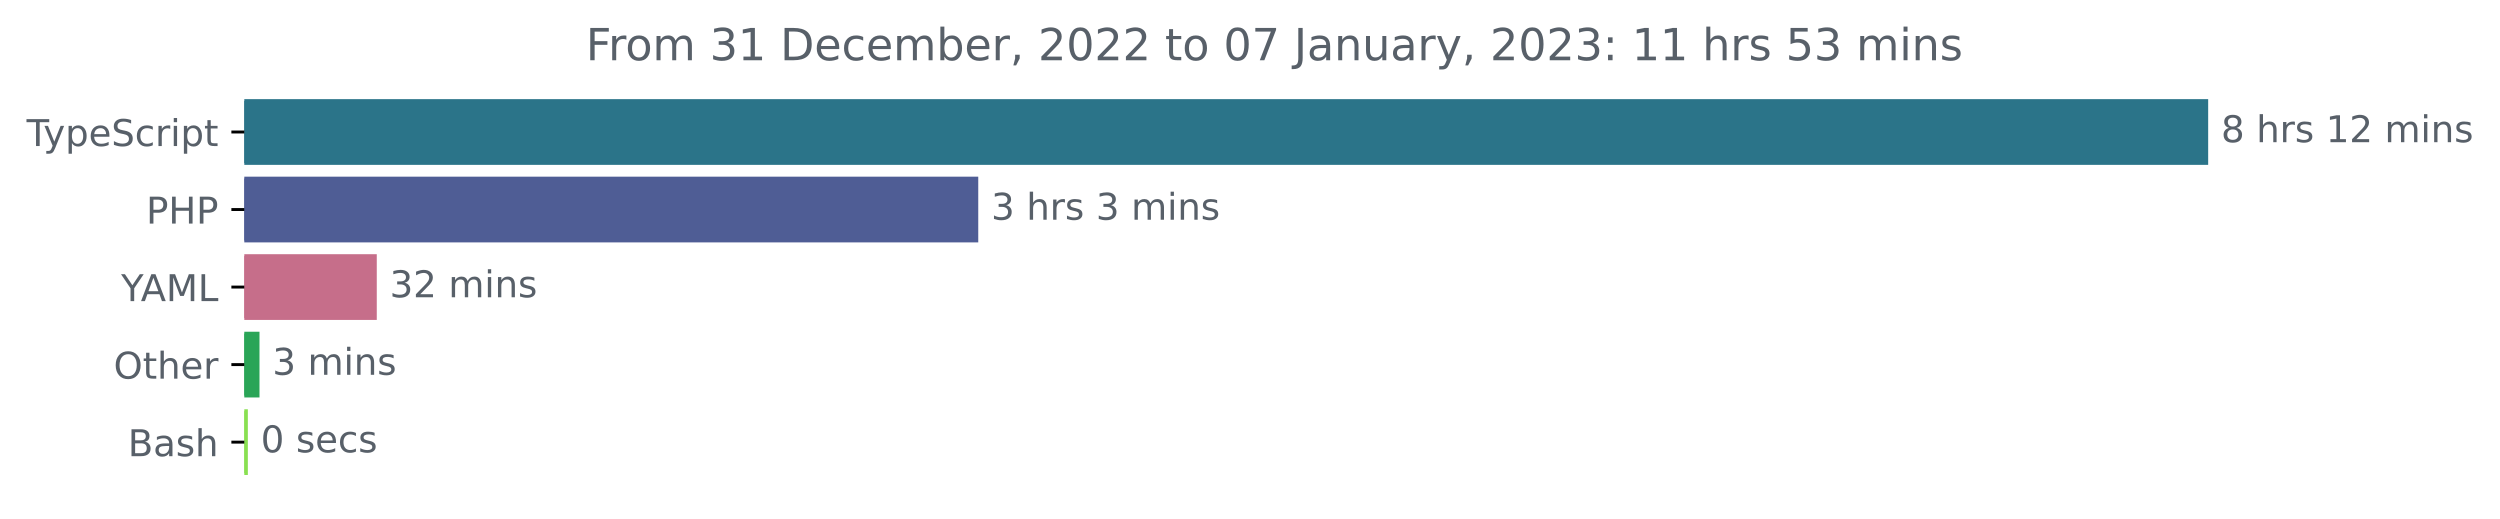
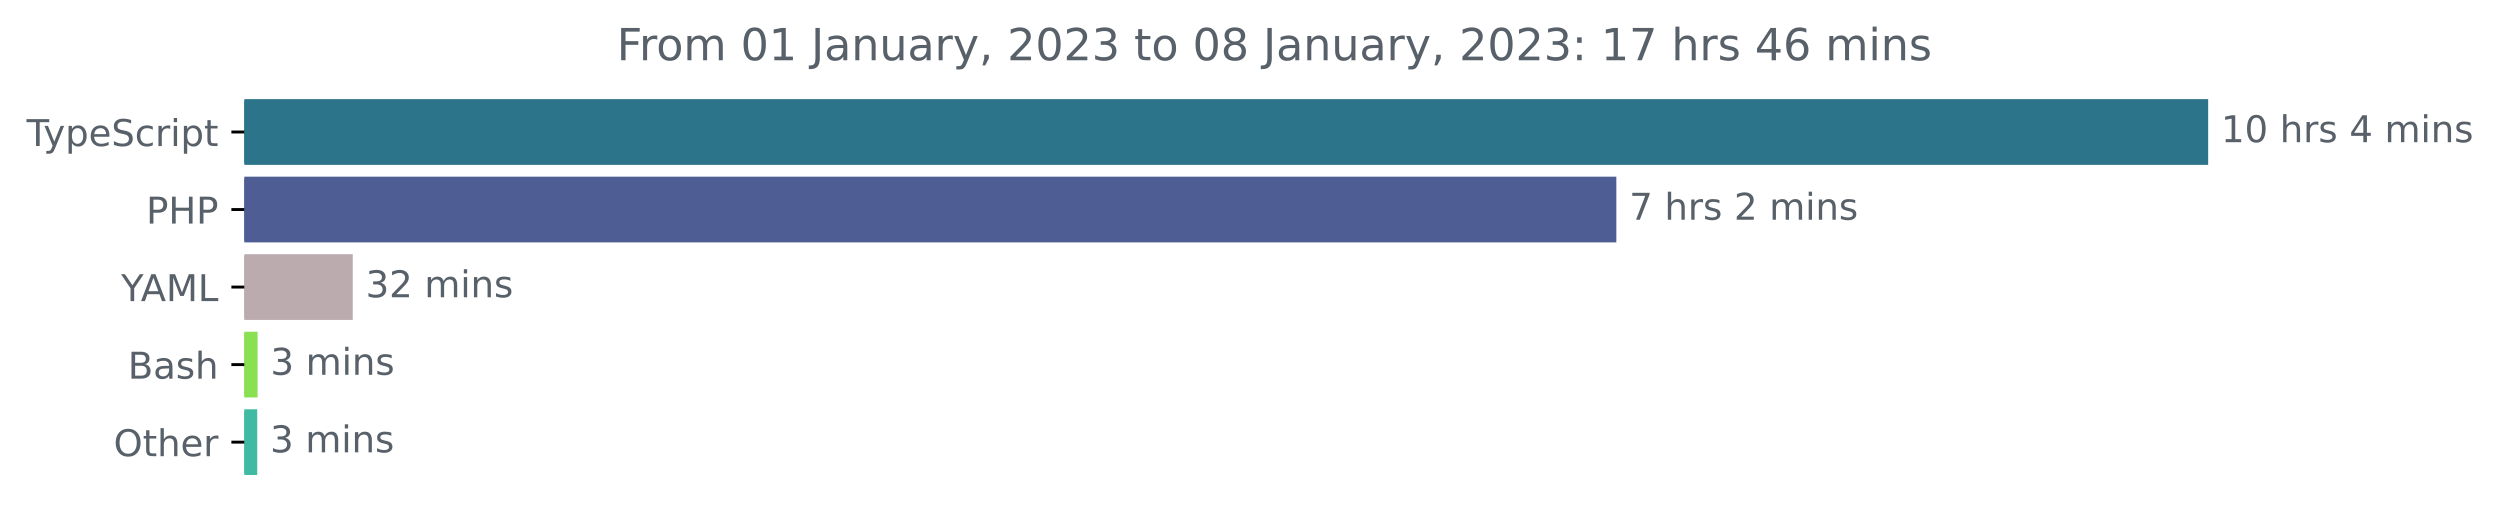
<svg xmlns="http://www.w3.org/2000/svg" xmlns:xlink="http://www.w3.org/1999/xlink" width="677.144pt" height="140.398pt" viewBox="0 0 677.144 140.398" version="1.1">
  <defs>
    <style type="text/css">*{stroke-linejoin: round; stroke-linecap: butt}</style>
  </defs>
  <g id="figure_1">
    <g id="patch_1">
      <path d="M -0 140.398  L 677.144 140.398  L 677.144 0  L -0 0  L -0 140.398  z " style="fill: none" />
    </g>
    <g id="axes_1">
      <g id="patch_2">
-         <path d="M 66.17 27.358  L 597.599 27.358  L 597.599 44.158  L 66.17 44.158  z " clip-path="url(#p00f658124e)" style="fill: #2b7489; stroke: #2b7489; stroke-linejoin: miter" />
+         <path d="M 66.17 27.358  L 597.599 27.358  L 597.599 44.158  L 66.17 44.158  z " clip-path="url(#peb85b15508)" style="fill: #2b7489; stroke: #2b7489; stroke-linejoin: miter" />
      </g>
      <g id="patch_3">
-         <path d="M 66.17 48.358  L 264.466 48.358  L 264.466 65.158  L 66.17 65.158  z " clip-path="url(#p00f658124e)" style="fill: #4f5d95; stroke: #4f5d95; stroke-linejoin: miter" />
+         <path d="M 66.17 48.358  L 437.299 48.358  L 437.299 65.158  L 66.17 65.158  z " clip-path="url(#peb85b15508)" style="fill: #4f5d95; stroke: #4f5d95; stroke-linejoin: miter" />
      </g>
      <g id="patch_4">
-         <path d="M 66.17 69.358  L 101.553 69.358  L 101.553 86.158  L 66.17 86.158  z " clip-path="url(#p00f658124e)" style="fill: #c66e8a; stroke: #c66e8a; stroke-linejoin: miter" />
+         <path d="M 66.17 69.358  L 95.043 69.358  L 95.043 86.158  L 66.17 86.158  z " clip-path="url(#peb85b15508)" style="fill: #bbabae; stroke: #bbabae; stroke-linejoin: miter" />
      </g>
      <g id="patch_5">
-         <path d="M 66.17 90.358  L 69.785 90.358  L 69.785 107.158  L 66.17 107.158  z " clip-path="url(#p00f658124e)" style="fill: #2aa557; stroke: #2aa557; stroke-linejoin: miter" />
+         <path d="M 66.17 90.358  L 69.264 90.358  L 69.264 107.158  L 66.17 107.158  z " clip-path="url(#peb85b15508)" style="fill: #89e051; stroke: #89e051; stroke-linejoin: miter" />
      </g>
      <g id="patch_6">
-         <path d="M 66.17 111.358  L 66.632 111.358  L 66.632 128.158  L 66.17 128.158  z " clip-path="url(#p00f658124e)" style="fill: #89e051; stroke: #89e051; stroke-linejoin: miter" />
+         <path d="M 66.17 111.358  L 69.17 111.358  L 69.17 128.158  L 66.17 128.158  z " clip-path="url(#peb85b15508)" style="fill: #40baa3; stroke: #40baa3; stroke-linejoin: miter" />
      </g>
      <g id="matplotlib.axis_1" />
      <g id="matplotlib.axis_2">
        <g id="ytick_1">
          <g id="line2d_1">
            <defs>
-               <path id="m830aad0bee" d="M 0 0  L -3.5 0  " style="stroke: #000000; stroke-width: 0.8" />
+               <path id="m139c780ebd" d="M 0 0  L -3.5 0  " style="stroke: #000000; stroke-width: 0.8" />
            </defs>
            <g>
-               <use xlink:href="#m830aad0bee" x="66.17" y="35.758" style="stroke: #000000; stroke-width: 0.8" />
+               <use xlink:href="#m139c780ebd" x="66.17" y="35.758" style="stroke: #000000; stroke-width: 0.8" />
            </g>
          </g>
          <g id="text_1">
            <g style="fill: #586069" transform="translate(7.2 39.55734)scale(0.1 -0.1)">
              <defs>
                <path id="DejaVuSans-54" d="M -19 4666  L 3928 4666  L 3928 4134  L 2272 4134  L 2272 0  L 1638 0  L 1638 4134  L -19 4134  L -19 4666  z " transform="scale(0.015625)" />
                <path id="DejaVuSans-79" d="M 2059 -325  Q 1816 -950 1584 -1140  Q 1353 -1331 966 -1331  L 506 -1331  L 506 -850  L 844 -850  Q 1081 -850 1212 -737  Q 1344 -625 1503 -206  L 1606 56  L 191 3500  L 800 3500  L 1894 763  L 2988 3500  L 3597 3500  L 2059 -325  z " transform="scale(0.015625)" />
                <path id="DejaVuSans-70" d="M 1159 525  L 1159 -1331  L 581 -1331  L 581 3500  L 1159 3500  L 1159 2969  Q 1341 3281 1617 3432  Q 1894 3584 2278 3584  Q 2916 3584 3314 3078  Q 3713 2572 3713 1747  Q 3713 922 3314 415  Q 2916 -91 2278 -91  Q 1894 -91 1617 61  Q 1341 213 1159 525  z M 3116 1747  Q 3116 2381 2855 2742  Q 2594 3103 2138 3103  Q 1681 3103 1420 2742  Q 1159 2381 1159 1747  Q 1159 1113 1420 752  Q 1681 391 2138 391  Q 2594 391 2855 752  Q 3116 1113 3116 1747  z " transform="scale(0.015625)" />
                <path id="DejaVuSans-65" d="M 3597 1894  L 3597 1613  L 953 1613  Q 991 1019 1311 708  Q 1631 397 2203 397  Q 2534 397 2845 478  Q 3156 559 3463 722  L 3463 178  Q 3153 47 2828 -22  Q 2503 -91 2169 -91  Q 1331 -91 842 396  Q 353 884 353 1716  Q 353 2575 817 3079  Q 1281 3584 2069 3584  Q 2775 3584 3186 3129  Q 3597 2675 3597 1894  z M 3022 2063  Q 3016 2534 2758 2815  Q 2500 3097 2075 3097  Q 1594 3097 1305 2825  Q 1016 2553 972 2059  L 3022 2063  z " transform="scale(0.015625)" />
                <path id="DejaVuSans-53" d="M 3425 4513  L 3425 3897  Q 3066 4069 2747 4153  Q 2428 4238 2131 4238  Q 1616 4238 1336 4038  Q 1056 3838 1056 3469  Q 1056 3159 1242 3001  Q 1428 2844 1947 2747  L 2328 2669  Q 3034 2534 3370 2195  Q 3706 1856 3706 1288  Q 3706 609 3251 259  Q 2797 -91 1919 -91  Q 1588 -91 1214 -16  Q 841 59 441 206  L 441 856  Q 825 641 1194 531  Q 1563 422 1919 422  Q 2459 422 2753 634  Q 3047 847 3047 1241  Q 3047 1584 2836 1778  Q 2625 1972 2144 2069  L 1759 2144  Q 1053 2284 737 2584  Q 422 2884 422 3419  Q 422 4038 858 4394  Q 1294 4750 2059 4750  Q 2388 4750 2728 4690  Q 3069 4631 3425 4513  z " transform="scale(0.015625)" />
                <path id="DejaVuSans-63" d="M 3122 3366  L 3122 2828  Q 2878 2963 2633 3030  Q 2388 3097 2138 3097  Q 1578 3097 1268 2742  Q 959 2388 959 1747  Q 959 1106 1268 751  Q 1578 397 2138 397  Q 2388 397 2633 464  Q 2878 531 3122 666  L 3122 134  Q 2881 22 2623 -34  Q 2366 -91 2075 -91  Q 1284 -91 818 406  Q 353 903 353 1747  Q 353 2603 823 3093  Q 1294 3584 2113 3584  Q 2378 3584 2631 3529  Q 2884 3475 3122 3366  z " transform="scale(0.015625)" />
                <path id="DejaVuSans-72" d="M 2631 2963  Q 2534 3019 2420 3045  Q 2306 3072 2169 3072  Q 1681 3072 1420 2755  Q 1159 2438 1159 1844  L 1159 0  L 581 0  L 581 3500  L 1159 3500  L 1159 2956  Q 1341 3275 1631 3429  Q 1922 3584 2338 3584  Q 2397 3584 2469 3576  Q 2541 3569 2628 3553  L 2631 2963  z " transform="scale(0.015625)" />
                <path id="DejaVuSans-69" d="M 603 3500  L 1178 3500  L 1178 0  L 603 0  L 603 3500  z M 603 4863  L 1178 4863  L 1178 4134  L 603 4134  L 603 4863  z " transform="scale(0.015625)" />
                <path id="DejaVuSans-74" d="M 1172 4494  L 1172 3500  L 2356 3500  L 2356 3053  L 1172 3053  L 1172 1153  Q 1172 725 1289 603  Q 1406 481 1766 481  L 2356 481  L 2356 0  L 1766 0  Q 1100 0 847 248  Q 594 497 594 1153  L 594 3053  L 172 3053  L 172 3500  L 594 3500  L 594 4494  L 1172 4494  z " transform="scale(0.015625)" />
              </defs>
              <use xlink:href="#DejaVuSans-54" />
              <use xlink:href="#DejaVuSans-79" x="45.459" />
              <use xlink:href="#DejaVuSans-70" x="104.639" />
              <use xlink:href="#DejaVuSans-65" x="168.115" />
              <use xlink:href="#DejaVuSans-53" x="229.639" />
              <use xlink:href="#DejaVuSans-63" x="293.115" />
              <use xlink:href="#DejaVuSans-72" x="348.096" />
              <use xlink:href="#DejaVuSans-69" x="389.209" />
              <use xlink:href="#DejaVuSans-70" x="416.992" />
              <use xlink:href="#DejaVuSans-74" x="480.469" />
            </g>
          </g>
        </g>
        <g id="ytick_2">
          <g id="line2d_2">
            <g>
-               <use xlink:href="#m830aad0bee" x="66.17" y="56.758" style="stroke: #000000; stroke-width: 0.8" />
+               <use xlink:href="#m139c780ebd" x="66.17" y="56.758" style="stroke: #000000; stroke-width: 0.8" />
            </g>
          </g>
          <g id="text_2">
            <g style="fill: #586069" transform="translate(39.59063 60.55734)scale(0.1 -0.1)">
              <defs>
                <path id="DejaVuSans-50" d="M 1259 4147  L 1259 2394  L 2053 2394  Q 2494 2394 2734 2622  Q 2975 2850 2975 3272  Q 2975 3691 2734 3919  Q 2494 4147 2053 4147  L 1259 4147  z M 628 4666  L 2053 4666  Q 2838 4666 3239 4311  Q 3641 3956 3641 3272  Q 3641 2581 3239 2228  Q 2838 1875 2053 1875  L 1259 1875  L 1259 0  L 628 0  L 628 4666  z " transform="scale(0.015625)" />
                <path id="DejaVuSans-48" d="M 628 4666  L 1259 4666  L 1259 2753  L 3553 2753  L 3553 4666  L 4184 4666  L 4184 0  L 3553 0  L 3553 2222  L 1259 2222  L 1259 0  L 628 0  L 628 4666  z " transform="scale(0.015625)" />
              </defs>
              <use xlink:href="#DejaVuSans-50" />
              <use xlink:href="#DejaVuSans-48" x="60.303" />
              <use xlink:href="#DejaVuSans-50" x="135.498" />
            </g>
          </g>
        </g>
        <g id="ytick_3">
          <g id="line2d_3">
            <g>
-               <use xlink:href="#m830aad0bee" x="66.17" y="77.758" style="stroke: #000000; stroke-width: 0.8" />
+               <use xlink:href="#m139c780ebd" x="66.17" y="77.758" style="stroke: #000000; stroke-width: 0.8" />
            </g>
          </g>
          <g id="text_3">
            <g style="fill: #586069" transform="translate(32.79688 81.55734)scale(0.1 -0.1)">
              <defs>
                <path id="DejaVuSans-59" d="M -13 4666  L 666 4666  L 1959 2747  L 3244 4666  L 3922 4666  L 2272 2222  L 2272 0  L 1638 0  L 1638 2222  L -13 4666  z " transform="scale(0.015625)" />
                <path id="DejaVuSans-41" d="M 2188 4044  L 1331 1722  L 3047 1722  L 2188 4044  z M 1831 4666  L 2547 4666  L 4325 0  L 3669 0  L 3244 1197  L 1141 1197  L 716 0  L 50 0  L 1831 4666  z " transform="scale(0.015625)" />
                <path id="DejaVuSans-4d" d="M 628 4666  L 1569 4666  L 2759 1491  L 3956 4666  L 4897 4666  L 4897 0  L 4281 0  L 4281 4097  L 3078 897  L 2444 897  L 1241 4097  L 1241 0  L 628 0  L 628 4666  z " transform="scale(0.015625)" />
                <path id="DejaVuSans-4c" d="M 628 4666  L 1259 4666  L 1259 531  L 3531 531  L 3531 0  L 628 0  L 628 4666  z " transform="scale(0.015625)" />
              </defs>
              <use xlink:href="#DejaVuSans-59" />
              <use xlink:href="#DejaVuSans-41" x="53.334" />
              <use xlink:href="#DejaVuSans-4d" x="121.742" />
              <use xlink:href="#DejaVuSans-4c" x="208.021" />
            </g>
          </g>
        </g>
        <g id="ytick_4">
          <g id="line2d_4">
            <g>
-               <use xlink:href="#m830aad0bee" x="66.17" y="98.758" style="stroke: #000000; stroke-width: 0.8" />
+               <use xlink:href="#m139c780ebd" x="66.17" y="98.758" style="stroke: #000000; stroke-width: 0.8" />
            </g>
          </g>
          <g id="text_4">
-             <g style="fill: #586069" transform="translate(30.77656 102.5573)scale(0.1 -0.1)">
+             <g style="fill: #586069" transform="translate(34.63437 102.5573)scale(0.1 -0.1)">
+               <defs>
+                 <path id="DejaVuSans-42" d="M 1259 2228  L 1259 519  L 2272 519  Q 2781 519 3026 730  Q 3272 941 3272 1375  Q 3272 1813 3026 2020  Q 2781 2228 2272 2228  L 1259 2228  z M 1259 4147  L 1259 2741  L 2194 2741  Q 2656 2741 2882 2914  Q 3109 3088 3109 3444  Q 3109 3797 2882 3972  Q 2656 4147 2194 4147  L 1259 4147  z M 628 4666  L 2241 4666  Q 2963 4666 3353 4366  Q 3744 4066 3744 3513  Q 3744 3084 3544 2831  Q 3344 2578 2956 2516  Q 3422 2416 3680 2098  Q 3938 1781 3938 1306  Q 3938 681 3513 340  Q 3088 0 2303 0  L 628 0  L 628 4666  z " transform="scale(0.015625)" />
+                 <path id="DejaVuSans-61" d="M 2194 1759  Q 1497 1759 1228 1600  Q 959 1441 959 1056  Q 959 750 1161 570  Q 1363 391 1709 391  Q 2188 391 2477 730  Q 2766 1069 2766 1631  L 2766 1759  L 2194 1759  z M 3341 1997  L 3341 0  L 2766 0  L 2766 531  Q 2569 213 2275 61  Q 1981 -91 1556 -91  Q 1019 -91 701 211  Q 384 513 384 1019  Q 384 1609 779 1909  Q 1175 2209 1959 2209  L 2766 2209  L 2766 2266  Q 2766 2663 2505 2880  Q 2244 3097 1772 3097  Q 1472 3097 1187 3025  Q 903 2953 641 2809  L 641 3341  Q 956 3463 1253 3523  Q 1550 3584 1831 3584  Q 2591 3584 2966 3190  Q 3341 2797 3341 1997  z " transform="scale(0.015625)" />
+                 <path id="DejaVuSans-73" d="M 2834 3397  L 2834 2853  Q 2591 2978 2328 3040  Q 2066 3103 1784 3103  Q 1356 3103 1142 2972  Q 928 2841 928 2578  Q 928 2378 1081 2264  Q 1234 2150 1697 2047  L 1894 2003  Q 2506 1872 2764 1633  Q 3022 1394 3022 966  Q 3022 478 2636 193  Q 2250 -91 1575 -91  Q 1294 -91 989 -36  Q 684 19 347 128  L 347 722  Q 666 556 975 473  Q 1284 391 1588 391  Q 1994 391 2212 530  Q 2431 669 2431 922  Q 2431 1156 2273 1281  Q 2116 1406 1581 1522  L 1381 1569  Q 847 1681 609 1914  Q 372 2147 372 2553  Q 372 3047 722 3315  Q 1072 3584 1716 3584  Q 2034 3584 2315 3537  Q 2597 3491 2834 3397  z " transform="scale(0.015625)" />
+                 <path id="DejaVuSans-68" d="M 3513 2113  L 3513 0  L 2938 0  L 2938 2094  Q 2938 2591 2744 2837  Q 2550 3084 2163 3084  Q 1697 3084 1428 2787  Q 1159 2491 1159 1978  L 1159 0  L 581 0  L 581 4863  L 1159 4863  L 1159 2956  Q 1366 3272 1645 3428  Q 1925 3584 2291 3584  Q 2894 3584 3203 3211  Q 3513 2838 3513 2113  z " transform="scale(0.015625)" />
+               </defs>
+               <use xlink:href="#DejaVuSans-42" />
+               <use xlink:href="#DejaVuSans-61" x="68.604" />
+               <use xlink:href="#DejaVuSans-73" x="129.883" />
+               <use xlink:href="#DejaVuSans-68" x="181.982" />
+             </g>
+           </g>
+         </g>
+         <g id="ytick_5">
+           <g id="line2d_5">
+             <g>
+               <use xlink:href="#m139c780ebd" x="66.17" y="119.758" style="stroke: #000000; stroke-width: 0.8" />
+             </g>
+           </g>
+           <g id="text_5">
+             <g style="fill: #586069" transform="translate(30.77656 123.5573)scale(0.1 -0.1)">
              <defs>
                <path id="DejaVuSans-4f" d="M 2522 4238  Q 1834 4238 1429 3725  Q 1025 3213 1025 2328  Q 1025 1447 1429 934  Q 1834 422 2522 422  Q 3209 422 3611 934  Q 4013 1447 4013 2328  Q 4013 3213 3611 3725  Q 3209 4238 2522 4238  z M 2522 4750  Q 3503 4750 4090 4092  Q 4678 3434 4678 2328  Q 4678 1225 4090 567  Q 3503 -91 2522 -91  Q 1538 -91 948 565  Q 359 1222 359 2328  Q 359 3434 948 4092  Q 1538 4750 2522 4750  z " transform="scale(0.015625)" />
-                 <path id="DejaVuSans-68" d="M 3513 2113  L 3513 0  L 2938 0  L 2938 2094  Q 2938 2591 2744 2837  Q 2550 3084 2163 3084  Q 1697 3084 1428 2787  Q 1159 2491 1159 1978  L 1159 0  L 581 0  L 581 4863  L 1159 4863  L 1159 2956  Q 1366 3272 1645 3428  Q 1925 3584 2291 3584  Q 2894 3584 3203 3211  Q 3513 2838 3513 2113  z " transform="scale(0.015625)" />
              </defs>
              <use xlink:href="#DejaVuSans-4f" />
              <use xlink:href="#DejaVuSans-74" x="78.711" />
              <use xlink:href="#DejaVuSans-68" x="117.92" />
              <use xlink:href="#DejaVuSans-65" x="181.299" />
              <use xlink:href="#DejaVuSans-72" x="242.822" />
            </g>
          </g>
        </g>
-         <g id="ytick_5">
-           <g id="line2d_5">
-             <g>
-               <use xlink:href="#m830aad0bee" x="66.17" y="119.758" style="stroke: #000000; stroke-width: 0.8" />
-             </g>
-           </g>
-           <g id="text_5">
-             <g style="fill: #586069" transform="translate(34.63437 123.5573)scale(0.1 -0.1)">
-               <defs>
-                 <path id="DejaVuSans-42" d="M 1259 2228  L 1259 519  L 2272 519  Q 2781 519 3026 730  Q 3272 941 3272 1375  Q 3272 1813 3026 2020  Q 2781 2228 2272 2228  L 1259 2228  z M 1259 4147  L 1259 2741  L 2194 2741  Q 2656 2741 2882 2914  Q 3109 3088 3109 3444  Q 3109 3797 2882 3972  Q 2656 4147 2194 4147  L 1259 4147  z M 628 4666  L 2241 4666  Q 2963 4666 3353 4366  Q 3744 4066 3744 3513  Q 3744 3084 3544 2831  Q 3344 2578 2956 2516  Q 3422 2416 3680 2098  Q 3938 1781 3938 1306  Q 3938 681 3513 340  Q 3088 0 2303 0  L 628 0  L 628 4666  z " transform="scale(0.015625)" />
-                 <path id="DejaVuSans-61" d="M 2194 1759  Q 1497 1759 1228 1600  Q 959 1441 959 1056  Q 959 750 1161 570  Q 1363 391 1709 391  Q 2188 391 2477 730  Q 2766 1069 2766 1631  L 2766 1759  L 2194 1759  z M 3341 1997  L 3341 0  L 2766 0  L 2766 531  Q 2569 213 2275 61  Q 1981 -91 1556 -91  Q 1019 -91 701 211  Q 384 513 384 1019  Q 384 1609 779 1909  Q 1175 2209 1959 2209  L 2766 2209  L 2766 2266  Q 2766 2663 2505 2880  Q 2244 3097 1772 3097  Q 1472 3097 1187 3025  Q 903 2953 641 2809  L 641 3341  Q 956 3463 1253 3523  Q 1550 3584 1831 3584  Q 2591 3584 2966 3190  Q 3341 2797 3341 1997  z " transform="scale(0.015625)" />
-                 <path id="DejaVuSans-73" d="M 2834 3397  L 2834 2853  Q 2591 2978 2328 3040  Q 2066 3103 1784 3103  Q 1356 3103 1142 2972  Q 928 2841 928 2578  Q 928 2378 1081 2264  Q 1234 2150 1697 2047  L 1894 2003  Q 2506 1872 2764 1633  Q 3022 1394 3022 966  Q 3022 478 2636 193  Q 2250 -91 1575 -91  Q 1294 -91 989 -36  Q 684 19 347 128  L 347 722  Q 666 556 975 473  Q 1284 391 1588 391  Q 1994 391 2212 530  Q 2431 669 2431 922  Q 2431 1156 2273 1281  Q 2116 1406 1581 1522  L 1381 1569  Q 847 1681 609 1914  Q 372 2147 372 2553  Q 372 3047 722 3315  Q 1072 3584 1716 3584  Q 2034 3584 2315 3537  Q 2597 3491 2834 3397  z " transform="scale(0.015625)" />
-               </defs>
-               <use xlink:href="#DejaVuSans-42" />
-               <use xlink:href="#DejaVuSans-61" x="68.604" />
-               <use xlink:href="#DejaVuSans-73" x="129.883" />
-               <use xlink:href="#DejaVuSans-68" x="181.982" />
-             </g>
-           </g>
-         </g>
      </g>
      <g id="text_6">
        <g style="fill: #586069" transform="translate(601.5989 38.5175)scale(0.1 -0.1)">
          <defs>
-             <path id="DejaVuSans-38" d="M 2034 2216  Q 1584 2216 1326 1975  Q 1069 1734 1069 1313  Q 1069 891 1326 650  Q 1584 409 2034 409  Q 2484 409 2743 651  Q 3003 894 3003 1313  Q 3003 1734 2745 1975  Q 2488 2216 2034 2216  z M 1403 2484  Q 997 2584 770 2862  Q 544 3141 544 3541  Q 544 4100 942 4425  Q 1341 4750 2034 4750  Q 2731 4750 3128 4425  Q 3525 4100 3525 3541  Q 3525 3141 3298 2862  Q 3072 2584 2669 2484  Q 3125 2378 3379 2068  Q 3634 1759 3634 1313  Q 3634 634 3220 271  Q 2806 -91 2034 -91  Q 1263 -91 848 271  Q 434 634 434 1313  Q 434 1759 690 2068  Q 947 2378 1403 2484  z M 1172 3481  Q 1172 3119 1398 2916  Q 1625 2713 2034 2713  Q 2441 2713 2670 2916  Q 2900 3119 2900 3481  Q 2900 3844 2670 4047  Q 2441 4250 2034 4250  Q 1625 4250 1398 4047  Q 1172 3844 1172 3481  z " transform="scale(0.015625)" />
+             <path id="DejaVuSans-31" d="M 794 531  L 1825 531  L 1825 4091  L 703 3866  L 703 4441  L 1819 4666  L 2450 4666  L 2450 531  L 3481 531  L 3481 0  L 794 0  L 794 531  z " transform="scale(0.015625)" />
+             <path id="DejaVuSans-30" d="M 2034 4250  Q 1547 4250 1301 3770  Q 1056 3291 1056 2328  Q 1056 1369 1301 889  Q 1547 409 2034 409  Q 2525 409 2770 889  Q 3016 1369 3016 2328  Q 3016 3291 2770 3770  Q 2525 4250 2034 4250  z M 2034 4750  Q 2819 4750 3233 4129  Q 3647 3509 3647 2328  Q 3647 1150 3233 529  Q 2819 -91 2034 -91  Q 1250 -91 836 529  Q 422 1150 422 2328  Q 422 3509 836 4129  Q 1250 4750 2034 4750  z " transform="scale(0.015625)" />
            <path id="DejaVuSans-20" transform="scale(0.015625)" />
-             <path id="DejaVuSans-31" d="M 794 531  L 1825 531  L 1825 4091  L 703 3866  L 703 4441  L 1819 4666  L 2450 4666  L 2450 531  L 3481 531  L 3481 0  L 794 0  L 794 531  z " transform="scale(0.015625)" />
-             <path id="DejaVuSans-32" d="M 1228 531  L 3431 531  L 3431 0  L 469 0  L 469 531  Q 828 903 1448 1529  Q 2069 2156 2228 2338  Q 2531 2678 2651 2914  Q 2772 3150 2772 3378  Q 2772 3750 2511 3984  Q 2250 4219 1831 4219  Q 1534 4219 1204 4116  Q 875 4013 500 3803  L 500 4441  Q 881 4594 1212 4672  Q 1544 4750 1819 4750  Q 2544 4750 2975 4387  Q 3406 4025 3406 3419  Q 3406 3131 3298 2873  Q 3191 2616 2906 2266  Q 2828 2175 2409 1742  Q 1991 1309 1228 531  z " transform="scale(0.015625)" />
+             <path id="DejaVuSans-34" d="M 2419 4116  L 825 1625  L 2419 1625  L 2419 4116  z M 2253 4666  L 3047 4666  L 3047 1625  L 3713 1625  L 3713 1100  L 3047 1100  L 3047 0  L 2419 0  L 2419 1100  L 313 1100  L 313 1709  L 2253 4666  z " transform="scale(0.015625)" />
            <path id="DejaVuSans-6d" d="M 3328 2828  Q 3544 3216 3844 3400  Q 4144 3584 4550 3584  Q 5097 3584 5394 3201  Q 5691 2819 5691 2113  L 5691 0  L 5113 0  L 5113 2094  Q 5113 2597 4934 2840  Q 4756 3084 4391 3084  Q 3944 3084 3684 2787  Q 3425 2491 3425 1978  L 3425 0  L 2847 0  L 2847 2094  Q 2847 2600 2669 2842  Q 2491 3084 2119 3084  Q 1678 3084 1418 2786  Q 1159 2488 1159 1978  L 1159 0  L 581 0  L 581 3500  L 1159 3500  L 1159 2956  Q 1356 3278 1631 3431  Q 1906 3584 2284 3584  Q 2666 3584 2933 3390  Q 3200 3197 3328 2828  z " transform="scale(0.015625)" />
            <path id="DejaVuSans-6e" d="M 3513 2113  L 3513 0  L 2938 0  L 2938 2094  Q 2938 2591 2744 2837  Q 2550 3084 2163 3084  Q 1697 3084 1428 2787  Q 1159 2491 1159 1978  L 1159 0  L 581 0  L 581 3500  L 1159 3500  L 1159 2956  Q 1366 3272 1645 3428  Q 1925 3584 2291 3584  Q 2894 3584 3203 3211  Q 3513 2838 3513 2113  z " transform="scale(0.015625)" />
          </defs>
-           <use xlink:href="#DejaVuSans-38" />
+           <use xlink:href="#DejaVuSans-31" />
+           <use xlink:href="#DejaVuSans-30" x="63.623" />
+           <use xlink:href="#DejaVuSans-20" x="127.246" />
+           <use xlink:href="#DejaVuSans-68" x="159.033" />
+           <use xlink:href="#DejaVuSans-72" x="222.412" />
+           <use xlink:href="#DejaVuSans-73" x="263.525" />
+           <use xlink:href="#DejaVuSans-20" x="315.625" />
+           <use xlink:href="#DejaVuSans-34" x="347.412" />
+           <use xlink:href="#DejaVuSans-20" x="411.035" />
+           <use xlink:href="#DejaVuSans-6d" x="442.822" />
+           <use xlink:href="#DejaVuSans-69" x="540.234" />
+           <use xlink:href="#DejaVuSans-6e" x="568.018" />
+           <use xlink:href="#DejaVuSans-73" x="631.396" />
+         </g>
+       </g>
+       <g id="text_7">
+         <g style="fill: #586069" transform="translate(441.2985 59.5175)scale(0.1 -0.1)">
+           <defs>
+             <path id="DejaVuSans-37" d="M 525 4666  L 3525 4666  L 3525 4397  L 1831 0  L 1172 0  L 2766 4134  L 525 4134  L 525 4666  z " transform="scale(0.015625)" />
+             <path id="DejaVuSans-32" d="M 1228 531  L 3431 531  L 3431 0  L 469 0  L 469 531  Q 828 903 1448 1529  Q 2069 2156 2228 2338  Q 2531 2678 2651 2914  Q 2772 3150 2772 3378  Q 2772 3750 2511 3984  Q 2250 4219 1831 4219  Q 1534 4219 1204 4116  Q 875 4013 500 3803  L 500 4441  Q 881 4594 1212 4672  Q 1544 4750 1819 4750  Q 2544 4750 2975 4387  Q 3406 4025 3406 3419  Q 3406 3131 3298 2873  Q 3191 2616 2906 2266  Q 2828 2175 2409 1742  Q 1991 1309 1228 531  z " transform="scale(0.015625)" />
+           </defs>
+           <use xlink:href="#DejaVuSans-37" />
          <use xlink:href="#DejaVuSans-20" x="63.623" />
          <use xlink:href="#DejaVuSans-68" x="95.41" />
          <use xlink:href="#DejaVuSans-72" x="158.789" />
          <use xlink:href="#DejaVuSans-73" x="199.902" />
          <use xlink:href="#DejaVuSans-20" x="252.002" />
-           <use xlink:href="#DejaVuSans-31" x="283.789" />
-           <use xlink:href="#DejaVuSans-32" x="347.412" />
-           <use xlink:href="#DejaVuSans-20" x="411.035" />
-           <use xlink:href="#DejaVuSans-6d" x="442.822" />
-           <use xlink:href="#DejaVuSans-69" x="540.234" />
-           <use xlink:href="#DejaVuSans-6e" x="568.018" />
-           <use xlink:href="#DejaVuSans-73" x="631.396" />
-         </g>
-       </g>
-       <g id="text_7">
-         <g style="fill: #586069" transform="translate(268.4657 59.5175)scale(0.1 -0.1)">
-           <defs>
-             <path id="DejaVuSans-33" d="M 2597 2516  Q 3050 2419 3304 2112  Q 3559 1806 3559 1356  Q 3559 666 3084 287  Q 2609 -91 1734 -91  Q 1441 -91 1130 -33  Q 819 25 488 141  L 488 750  Q 750 597 1062 519  Q 1375 441 1716 441  Q 2309 441 2620 675  Q 2931 909 2931 1356  Q 2931 1769 2642 2001  Q 2353 2234 1838 2234  L 1294 2234  L 1294 2753  L 1863 2753  Q 2328 2753 2575 2939  Q 2822 3125 2822 3475  Q 2822 3834 2567 4026  Q 2313 4219 1838 4219  Q 1578 4219 1281 4162  Q 984 4106 628 3988  L 628 4550  Q 988 4650 1302 4700  Q 1616 4750 1894 4750  Q 2613 4750 3031 4423  Q 3450 4097 3450 3541  Q 3450 3153 3228 2886  Q 3006 2619 2597 2516  z " transform="scale(0.015625)" />
-           </defs>
-           <use xlink:href="#DejaVuSans-33" />
-           <use xlink:href="#DejaVuSans-20" x="63.623" />
-           <use xlink:href="#DejaVuSans-68" x="95.41" />
-           <use xlink:href="#DejaVuSans-72" x="158.789" />
-           <use xlink:href="#DejaVuSans-73" x="199.902" />
-           <use xlink:href="#DejaVuSans-20" x="252.002" />
-           <use xlink:href="#DejaVuSans-33" x="283.789" />
+           <use xlink:href="#DejaVuSans-32" x="283.789" />
          <use xlink:href="#DejaVuSans-20" x="347.412" />
          <use xlink:href="#DejaVuSans-6d" x="379.199" />
          <use xlink:href="#DejaVuSans-69" x="476.611" />
          <use xlink:href="#DejaVuSans-6e" x="504.395" />
          <use xlink:href="#DejaVuSans-73" x="567.773" />
        </g>
      </g>
      <g id="text_8">
-         <g style="fill: #586069" transform="translate(105.5527 80.5175)scale(0.1 -0.1)">
+         <g style="fill: #586069" transform="translate(99.04313 80.5175)scale(0.1 -0.1)">
+           <defs>
+             <path id="DejaVuSans-33" d="M 2597 2516  Q 3050 2419 3304 2112  Q 3559 1806 3559 1356  Q 3559 666 3084 287  Q 2609 -91 1734 -91  Q 1441 -91 1130 -33  Q 819 25 488 141  L 488 750  Q 750 597 1062 519  Q 1375 441 1716 441  Q 2309 441 2620 675  Q 2931 909 2931 1356  Q 2931 1769 2642 2001  Q 2353 2234 1838 2234  L 1294 2234  L 1294 2753  L 1863 2753  Q 2328 2753 2575 2939  Q 2822 3125 2822 3475  Q 2822 3834 2567 4026  Q 2313 4219 1838 4219  Q 1578 4219 1281 4162  Q 984 4106 628 3988  L 628 4550  Q 988 4650 1302 4700  Q 1616 4750 1894 4750  Q 2613 4750 3031 4423  Q 3450 4097 3450 3541  Q 3450 3153 3228 2886  Q 3006 2619 2597 2516  z " transform="scale(0.015625)" />
+           </defs>
          <use xlink:href="#DejaVuSans-33" />
          <use xlink:href="#DejaVuSans-32" x="63.623" />
          <use xlink:href="#DejaVuSans-20" x="127.246" />
          <use xlink:href="#DejaVuSans-6d" x="159.033" />
          <use xlink:href="#DejaVuSans-69" x="256.445" />
          <use xlink:href="#DejaVuSans-6e" x="284.229" />
          <use xlink:href="#DejaVuSans-73" x="347.607" />
        </g>
      </g>
      <g id="text_9">
-         <g style="fill: #586069" transform="translate(73.78547 101.5175)scale(0.1 -0.1)">
+         <g style="fill: #586069" transform="translate(73.26383 101.5175)scale(0.1 -0.1)">
          <use xlink:href="#DejaVuSans-33" />
          <use xlink:href="#DejaVuSans-20" x="63.623" />
          <use xlink:href="#DejaVuSans-6d" x="95.41" />
          <use xlink:href="#DejaVuSans-69" x="192.822" />
          <use xlink:href="#DejaVuSans-6e" x="220.605" />
          <use xlink:href="#DejaVuSans-73" x="283.984" />
        </g>
      </g>
      <g id="text_10">
-         <g style="fill: #586069" transform="translate(70.63182 122.5175)scale(0.1 -0.1)">
-           <defs>
-             <path id="DejaVuSans-30" d="M 2034 4250  Q 1547 4250 1301 3770  Q 1056 3291 1056 2328  Q 1056 1369 1301 889  Q 1547 409 2034 409  Q 2525 409 2770 889  Q 3016 1369 3016 2328  Q 3016 3291 2770 3770  Q 2525 4250 2034 4250  z M 2034 4750  Q 2819 4750 3233 4129  Q 3647 3509 3647 2328  Q 3647 1150 3233 529  Q 2819 -91 2034 -91  Q 1250 -91 836 529  Q 422 1150 422 2328  Q 422 3509 836 4129  Q 1250 4750 2034 4750  z " transform="scale(0.015625)" />
-           </defs>
-           <use xlink:href="#DejaVuSans-30" />
+         <g style="fill: #586069" transform="translate(73.17009 122.5175)scale(0.1 -0.1)">
+           <use xlink:href="#DejaVuSans-33" />
          <use xlink:href="#DejaVuSans-20" x="63.623" />
-           <use xlink:href="#DejaVuSans-73" x="95.41" />
-           <use xlink:href="#DejaVuSans-65" x="147.51" />
-           <use xlink:href="#DejaVuSans-63" x="209.033" />
-           <use xlink:href="#DejaVuSans-73" x="264.014" />
+           <use xlink:href="#DejaVuSans-6d" x="95.41" />
+           <use xlink:href="#DejaVuSans-69" x="192.822" />
+           <use xlink:href="#DejaVuSans-6e" x="220.605" />
+           <use xlink:href="#DejaVuSans-73" x="283.984" />
        </g>
      </g>
      <g id="text_11">
-         <g style="fill: #586069" transform="translate(158.6978 16.31812)scale(0.12 -0.12)">
+         <g style="fill: #586069" transform="translate(167.0659 16.31812)scale(0.12 -0.12)">
          <defs>
            <path id="DejaVuSans-46" d="M 628 4666  L 3309 4666  L 3309 4134  L 1259 4134  L 1259 2759  L 3109 2759  L 3109 2228  L 1259 2228  L 1259 0  L 628 0  L 628 4666  z " transform="scale(0.015625)" />
            <path id="DejaVuSans-6f" d="M 1959 3097  Q 1497 3097 1228 2736  Q 959 2375 959 1747  Q 959 1119 1226 758  Q 1494 397 1959 397  Q 2419 397 2687 759  Q 2956 1122 2956 1747  Q 2956 2369 2687 2733  Q 2419 3097 1959 3097  z M 1959 3584  Q 2709 3584 3137 3096  Q 3566 2609 3566 1747  Q 3566 888 3137 398  Q 2709 -91 1959 -91  Q 1206 -91 779 398  Q 353 888 353 1747  Q 353 2609 779 3096  Q 1206 3584 1959 3584  z " transform="scale(0.015625)" />
-             <path id="DejaVuSans-44" d="M 1259 4147  L 1259 519  L 2022 519  Q 2988 519 3436 956  Q 3884 1394 3884 2338  Q 3884 3275 3436 3711  Q 2988 4147 2022 4147  L 1259 4147  z M 628 4666  L 1925 4666  Q 3281 4666 3915 4102  Q 4550 3538 4550 2338  Q 4550 1131 3912 565  Q 3275 0 1925 0  L 628 0  L 628 4666  z " transform="scale(0.015625)" />
-             <path id="DejaVuSans-62" d="M 3116 1747  Q 3116 2381 2855 2742  Q 2594 3103 2138 3103  Q 1681 3103 1420 2742  Q 1159 2381 1159 1747  Q 1159 1113 1420 752  Q 1681 391 2138 391  Q 2594 391 2855 752  Q 3116 1113 3116 1747  z M 1159 2969  Q 1341 3281 1617 3432  Q 1894 3584 2278 3584  Q 2916 3584 3314 3078  Q 3713 2572 3713 1747  Q 3713 922 3314 415  Q 2916 -91 2278 -91  Q 1894 -91 1617 61  Q 1341 213 1159 525  L 1159 0  L 581 0  L 581 4863  L 1159 4863  L 1159 2969  z " transform="scale(0.015625)" />
-             <path id="DejaVuSans-2c" d="M 750 794  L 1409 794  L 1409 256  L 897 -744  L 494 -744  L 750 256  L 750 794  z " transform="scale(0.015625)" />
-             <path id="DejaVuSans-37" d="M 525 4666  L 3525 4666  L 3525 4397  L 1831 0  L 1172 0  L 2766 4134  L 525 4134  L 525 4666  z " transform="scale(0.015625)" />
            <path id="DejaVuSans-4a" d="M 628 4666  L 1259 4666  L 1259 325  Q 1259 -519 939 -900  Q 619 -1281 -91 -1281  L -331 -1281  L -331 -750  L -134 -750  Q 284 -750 456 -515  Q 628 -281 628 325  L 628 4666  z " transform="scale(0.015625)" />
            <path id="DejaVuSans-75" d="M 544 1381  L 544 3500  L 1119 3500  L 1119 1403  Q 1119 906 1312 657  Q 1506 409 1894 409  Q 2359 409 2629 706  Q 2900 1003 2900 1516  L 2900 3500  L 3475 3500  L 3475 0  L 2900 0  L 2900 538  Q 2691 219 2414 64  Q 2138 -91 1772 -91  Q 1169 -91 856 284  Q 544 659 544 1381  z M 1991 3584  L 1991 3584  z " transform="scale(0.015625)" />
+             <path id="DejaVuSans-2c" d="M 750 794  L 1409 794  L 1409 256  L 897 -744  L 494 -744  L 750 256  L 750 794  z " transform="scale(0.015625)" />
+             <path id="DejaVuSans-38" d="M 2034 2216  Q 1584 2216 1326 1975  Q 1069 1734 1069 1313  Q 1069 891 1326 650  Q 1584 409 2034 409  Q 2484 409 2743 651  Q 3003 894 3003 1313  Q 3003 1734 2745 1975  Q 2488 2216 2034 2216  z M 1403 2484  Q 997 2584 770 2862  Q 544 3141 544 3541  Q 544 4100 942 4425  Q 1341 4750 2034 4750  Q 2731 4750 3128 4425  Q 3525 4100 3525 3541  Q 3525 3141 3298 2862  Q 3072 2584 2669 2484  Q 3125 2378 3379 2068  Q 3634 1759 3634 1313  Q 3634 634 3220 271  Q 2806 -91 2034 -91  Q 1263 -91 848 271  Q 434 634 434 1313  Q 434 1759 690 2068  Q 947 2378 1403 2484  z M 1172 3481  Q 1172 3119 1398 2916  Q 1625 2713 2034 2713  Q 2441 2713 2670 2916  Q 2900 3119 2900 3481  Q 2900 3844 2670 4047  Q 2441 4250 2034 4250  Q 1625 4250 1398 4047  Q 1172 3844 1172 3481  z " transform="scale(0.015625)" />
            <path id="DejaVuSans-3a" d="M 750 794  L 1409 794  L 1409 0  L 750 0  L 750 794  z M 750 3309  L 1409 3309  L 1409 2516  L 750 2516  L 750 3309  z " transform="scale(0.015625)" />
-             <path id="DejaVuSans-35" d="M 691 4666  L 3169 4666  L 3169 4134  L 1269 4134  L 1269 2991  Q 1406 3038 1543 3061  Q 1681 3084 1819 3084  Q 2600 3084 3056 2656  Q 3513 2228 3513 1497  Q 3513 744 3044 326  Q 2575 -91 1722 -91  Q 1428 -91 1123 -41  Q 819 9 494 109  L 494 744  Q 775 591 1075 516  Q 1375 441 1709 441  Q 2250 441 2565 725  Q 2881 1009 2881 1497  Q 2881 1984 2565 2268  Q 2250 2553 1709 2553  Q 1456 2553 1204 2497  Q 953 2441 691 2322  L 691 4666  z " transform="scale(0.015625)" />
+             <path id="DejaVuSans-36" d="M 2113 2584  Q 1688 2584 1439 2293  Q 1191 2003 1191 1497  Q 1191 994 1439 701  Q 1688 409 2113 409  Q 2538 409 2786 701  Q 3034 994 3034 1497  Q 3034 2003 2786 2293  Q 2538 2584 2113 2584  z M 3366 4563  L 3366 3988  Q 3128 4100 2886 4159  Q 2644 4219 2406 4219  Q 1781 4219 1451 3797  Q 1122 3375 1075 2522  Q 1259 2794 1537 2939  Q 1816 3084 2150 3084  Q 2853 3084 3261 2657  Q 3669 2231 3669 1497  Q 3669 778 3244 343  Q 2819 -91 2113 -91  Q 1303 -91 875 529  Q 447 1150 447 2328  Q 447 3434 972 4092  Q 1497 4750 2381 4750  Q 2619 4750 2861 4703  Q 3103 4656 3366 4563  z " transform="scale(0.015625)" />
          </defs>
          <use xlink:href="#DejaVuSans-46" />
          <use xlink:href="#DejaVuSans-72" x="50.27" />
          <use xlink:href="#DejaVuSans-6f" x="89.133" />
          <use xlink:href="#DejaVuSans-6d" x="150.314" />
          <use xlink:href="#DejaVuSans-20" x="247.727" />
-           <use xlink:href="#DejaVuSans-33" x="279.514" />
+           <use xlink:href="#DejaVuSans-30" x="279.514" />
          <use xlink:href="#DejaVuSans-31" x="343.137" />
          <use xlink:href="#DejaVuSans-20" x="406.76" />
-           <use xlink:href="#DejaVuSans-44" x="438.547" />
-           <use xlink:href="#DejaVuSans-65" x="515.549" />
-           <use xlink:href="#DejaVuSans-63" x="577.072" />
-           <use xlink:href="#DejaVuSans-65" x="632.053" />
-           <use xlink:href="#DejaVuSans-6d" x="693.576" />
-           <use xlink:href="#DejaVuSans-62" x="790.988" />
-           <use xlink:href="#DejaVuSans-65" x="854.465" />
-           <use xlink:href="#DejaVuSans-72" x="915.988" />
-           <use xlink:href="#DejaVuSans-2c" x="957.102" />
-           <use xlink:href="#DejaVuSans-20" x="988.889" />
-           <use xlink:href="#DejaVuSans-32" x="1020.676" />
-           <use xlink:href="#DejaVuSans-30" x="1084.299" />
-           <use xlink:href="#DejaVuSans-32" x="1147.922" />
-           <use xlink:href="#DejaVuSans-32" x="1211.545" />
-           <use xlink:href="#DejaVuSans-20" x="1275.168" />
-           <use xlink:href="#DejaVuSans-74" x="1306.955" />
-           <use xlink:href="#DejaVuSans-6f" x="1346.164" />
-           <use xlink:href="#DejaVuSans-20" x="1407.346" />
-           <use xlink:href="#DejaVuSans-30" x="1439.133" />
-           <use xlink:href="#DejaVuSans-37" x="1502.756" />
-           <use xlink:href="#DejaVuSans-20" x="1566.379" />
-           <use xlink:href="#DejaVuSans-4a" x="1598.166" />
-           <use xlink:href="#DejaVuSans-61" x="1627.658" />
-           <use xlink:href="#DejaVuSans-6e" x="1688.938" />
-           <use xlink:href="#DejaVuSans-75" x="1752.316" />
-           <use xlink:href="#DejaVuSans-61" x="1815.695" />
-           <use xlink:href="#DejaVuSans-72" x="1876.975" />
-           <use xlink:href="#DejaVuSans-79" x="1918.088" />
-           <use xlink:href="#DejaVuSans-2c" x="1977.268" />
-           <use xlink:href="#DejaVuSans-20" x="2009.055" />
-           <use xlink:href="#DejaVuSans-32" x="2040.842" />
-           <use xlink:href="#DejaVuSans-30" x="2104.465" />
-           <use xlink:href="#DejaVuSans-32" x="2168.088" />
-           <use xlink:href="#DejaVuSans-33" x="2231.711" />
-           <use xlink:href="#DejaVuSans-3a" x="2295.334" />
-           <use xlink:href="#DejaVuSans-20" x="2329.025" />
-           <use xlink:href="#DejaVuSans-31" x="2360.812" />
-           <use xlink:href="#DejaVuSans-31" x="2424.436" />
-           <use xlink:href="#DejaVuSans-20" x="2488.059" />
-           <use xlink:href="#DejaVuSans-68" x="2519.846" />
-           <use xlink:href="#DejaVuSans-72" x="2583.225" />
-           <use xlink:href="#DejaVuSans-73" x="2624.338" />
-           <use xlink:href="#DejaVuSans-20" x="2676.438" />
-           <use xlink:href="#DejaVuSans-35" x="2708.225" />
-           <use xlink:href="#DejaVuSans-33" x="2771.848" />
-           <use xlink:href="#DejaVuSans-20" x="2835.471" />
-           <use xlink:href="#DejaVuSans-6d" x="2867.258" />
-           <use xlink:href="#DejaVuSans-69" x="2964.67" />
-           <use xlink:href="#DejaVuSans-6e" x="2992.453" />
-           <use xlink:href="#DejaVuSans-73" x="3055.832" />
+           <use xlink:href="#DejaVuSans-4a" x="438.547" />
+           <use xlink:href="#DejaVuSans-61" x="468.039" />
+           <use xlink:href="#DejaVuSans-6e" x="529.318" />
+           <use xlink:href="#DejaVuSans-75" x="592.697" />
+           <use xlink:href="#DejaVuSans-61" x="656.076" />
+           <use xlink:href="#DejaVuSans-72" x="717.355" />
+           <use xlink:href="#DejaVuSans-79" x="758.469" />
+           <use xlink:href="#DejaVuSans-2c" x="817.648" />
+           <use xlink:href="#DejaVuSans-20" x="849.436" />
+           <use xlink:href="#DejaVuSans-32" x="881.223" />
+           <use xlink:href="#DejaVuSans-30" x="944.846" />
+           <use xlink:href="#DejaVuSans-32" x="1008.469" />
+           <use xlink:href="#DejaVuSans-33" x="1072.092" />
+           <use xlink:href="#DejaVuSans-20" x="1135.715" />
+           <use xlink:href="#DejaVuSans-74" x="1167.502" />
+           <use xlink:href="#DejaVuSans-6f" x="1206.711" />
+           <use xlink:href="#DejaVuSans-20" x="1267.893" />
+           <use xlink:href="#DejaVuSans-30" x="1299.68" />
+           <use xlink:href="#DejaVuSans-38" x="1363.303" />
+           <use xlink:href="#DejaVuSans-20" x="1426.926" />
+           <use xlink:href="#DejaVuSans-4a" x="1458.713" />
+           <use xlink:href="#DejaVuSans-61" x="1488.205" />
+           <use xlink:href="#DejaVuSans-6e" x="1549.484" />
+           <use xlink:href="#DejaVuSans-75" x="1612.863" />
+           <use xlink:href="#DejaVuSans-61" x="1676.242" />
+           <use xlink:href="#DejaVuSans-72" x="1737.521" />
+           <use xlink:href="#DejaVuSans-79" x="1778.635" />
+           <use xlink:href="#DejaVuSans-2c" x="1837.814" />
+           <use xlink:href="#DejaVuSans-20" x="1869.602" />
+           <use xlink:href="#DejaVuSans-32" x="1901.389" />
+           <use xlink:href="#DejaVuSans-30" x="1965.012" />
+           <use xlink:href="#DejaVuSans-32" x="2028.635" />
+           <use xlink:href="#DejaVuSans-33" x="2092.258" />
+           <use xlink:href="#DejaVuSans-3a" x="2155.881" />
+           <use xlink:href="#DejaVuSans-20" x="2189.572" />
+           <use xlink:href="#DejaVuSans-31" x="2221.359" />
+           <use xlink:href="#DejaVuSans-37" x="2284.982" />
+           <use xlink:href="#DejaVuSans-20" x="2348.605" />
+           <use xlink:href="#DejaVuSans-68" x="2380.393" />
+           <use xlink:href="#DejaVuSans-72" x="2443.771" />
+           <use xlink:href="#DejaVuSans-73" x="2484.885" />
+           <use xlink:href="#DejaVuSans-20" x="2536.984" />
+           <use xlink:href="#DejaVuSans-34" x="2568.771" />
+           <use xlink:href="#DejaVuSans-36" x="2632.395" />
+           <use xlink:href="#DejaVuSans-20" x="2696.018" />
+           <use xlink:href="#DejaVuSans-6d" x="2727.805" />
+           <use xlink:href="#DejaVuSans-69" x="2825.217" />
+           <use xlink:href="#DejaVuSans-6e" x="2853" />
+           <use xlink:href="#DejaVuSans-73" x="2916.379" />
        </g>
      </g>
    </g>
  </g>
  <defs>
-     <clipPath id="p00f658124e">
+     <clipPath id="peb85b15508">
      <rect x="66.17" y="22.318" width="558" height="110.88" />
    </clipPath>
  </defs>
</svg>
